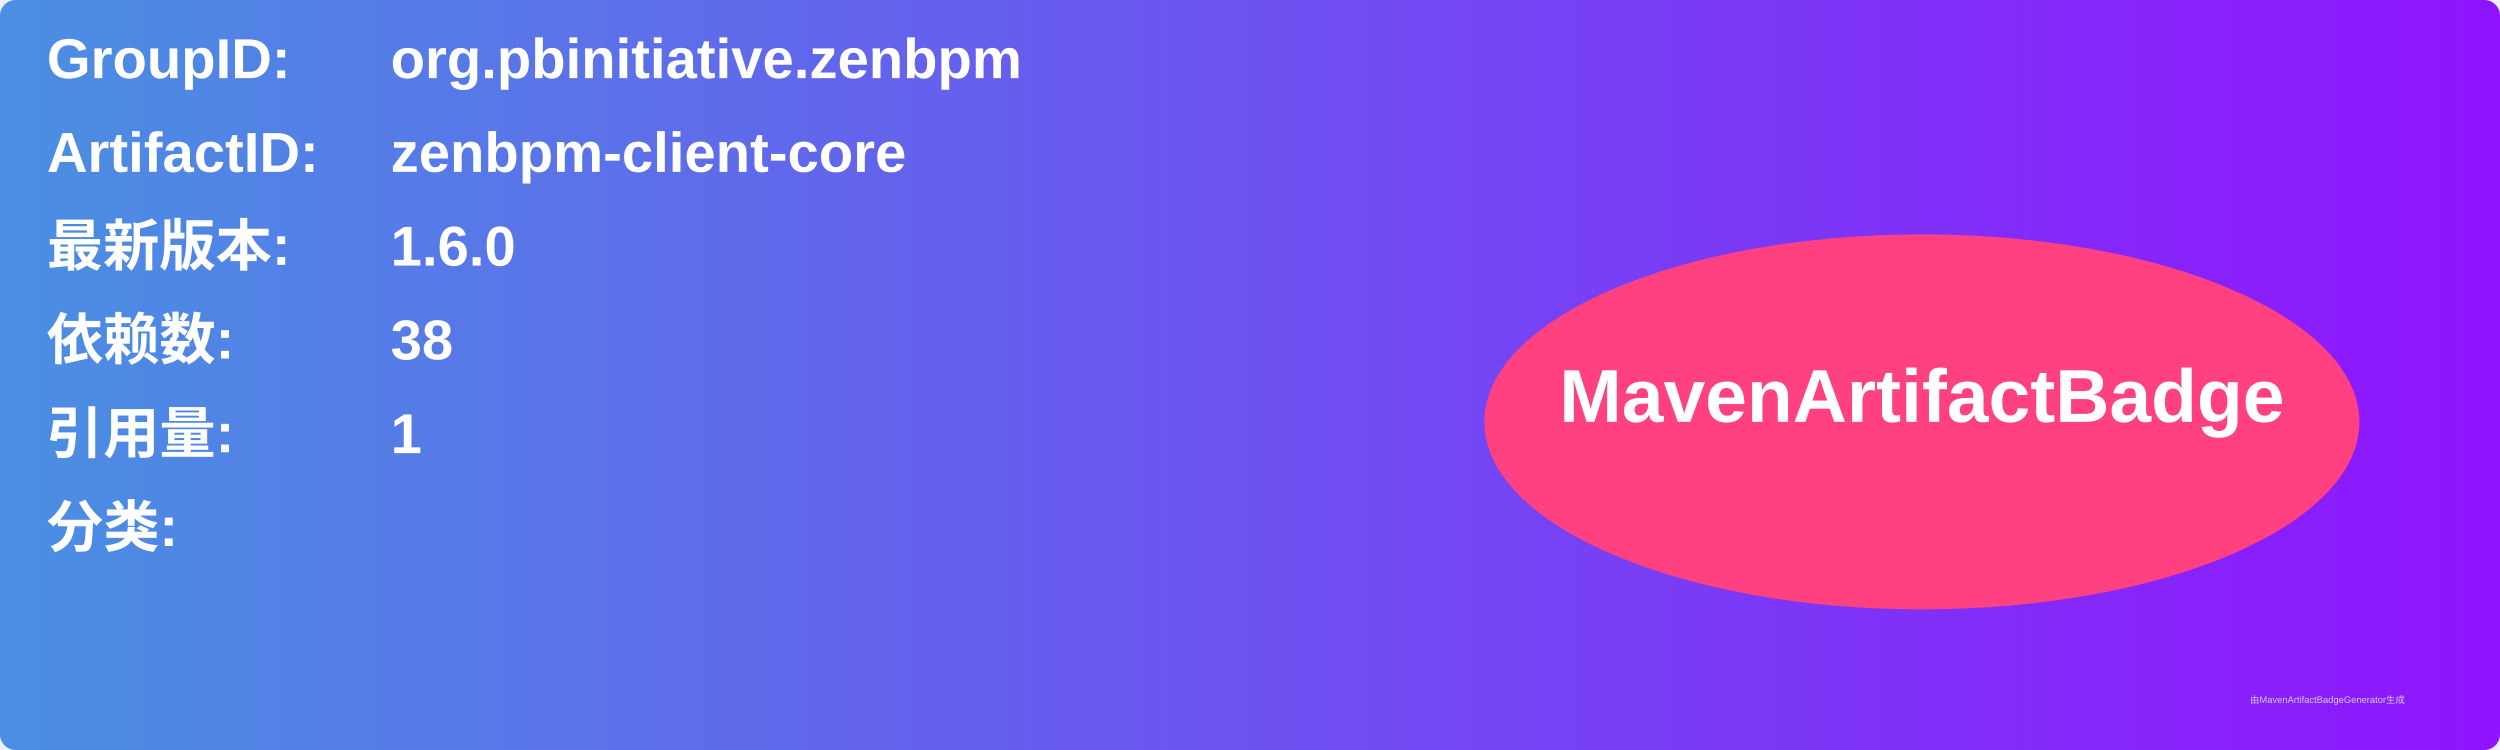
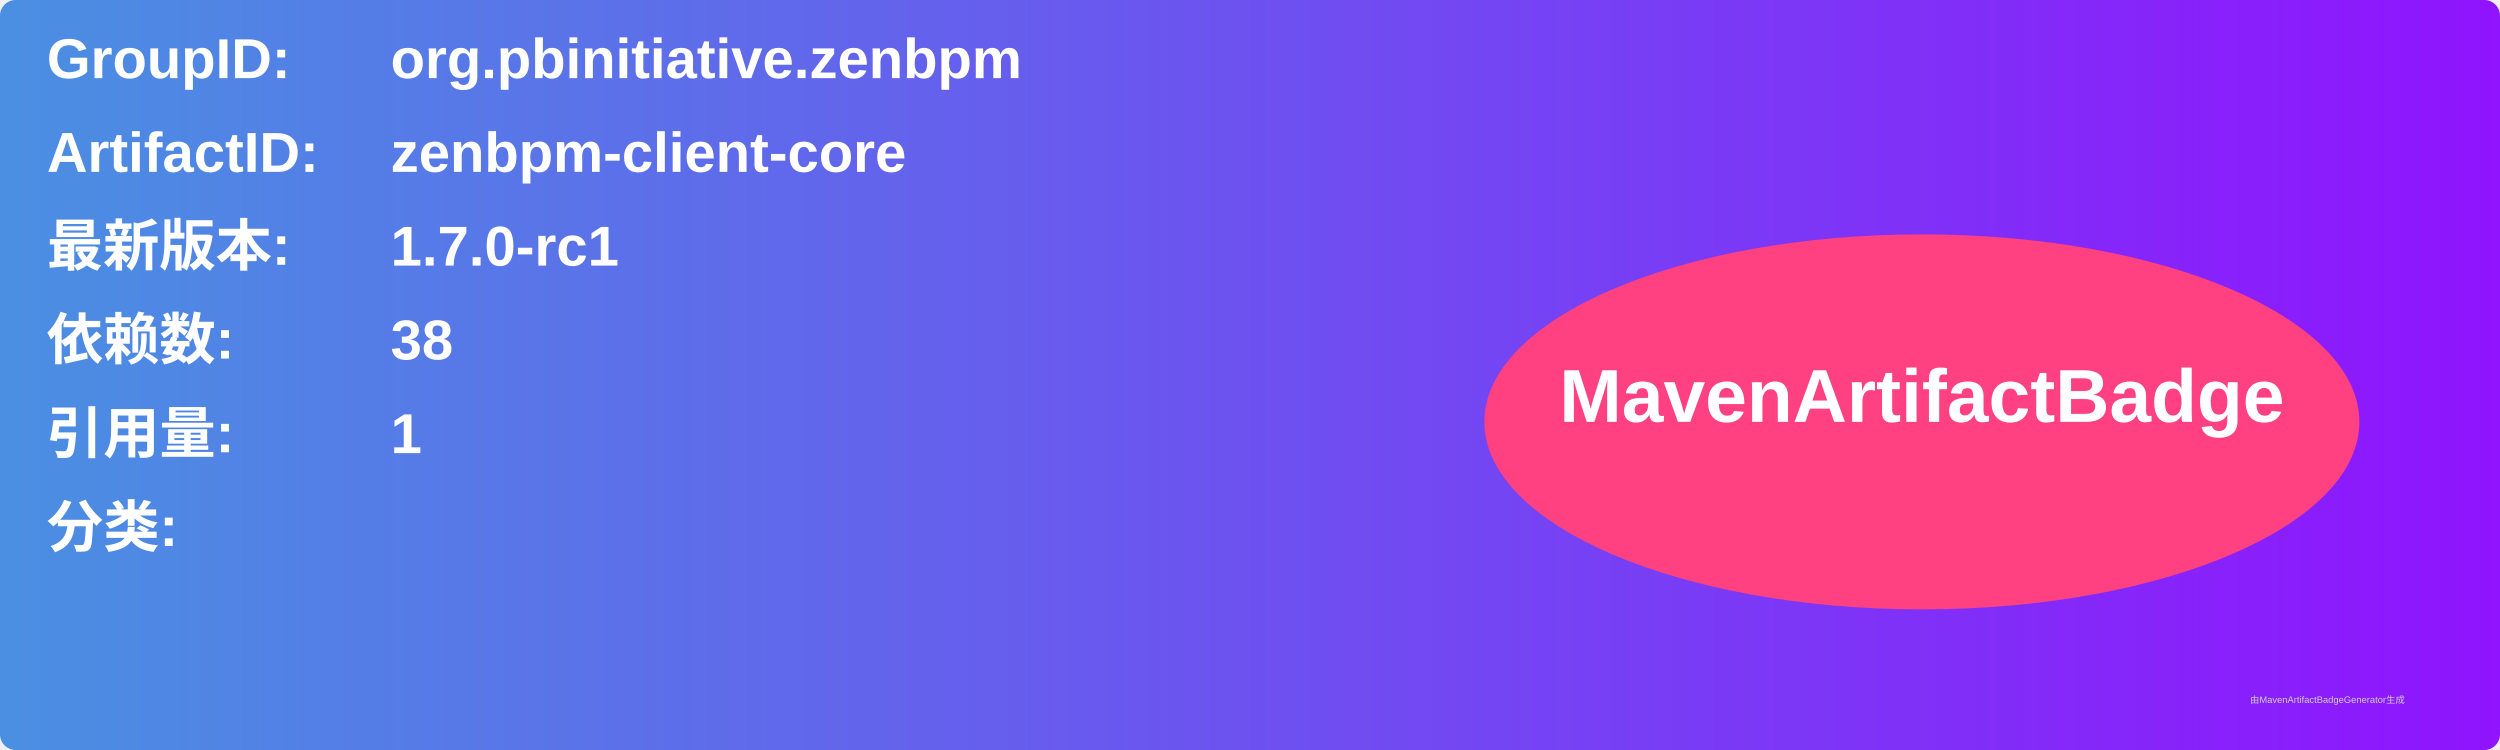
<svg xmlns="http://www.w3.org/2000/svg" width="800" height="240" viewBox="0 0 800 240">
  <linearGradient id="grad" x1="0%" y1="0%" x2="100%" y2="0%">
    <stop offset="0%" stop-color="#4a90e2" />
    <stop offset="100%" stop-color="#9013fe" />
  </linearGradient>
  <rect width="100%" height="100%" rx="5" ry="5" fill="url(#grad)" />
  <g transform="translate(15, 15)">
    <text x="0" y="10" font-family="Arial" font-size="18" fill="white" font-weight="bold" width="260">GroupID:</text>
    <text x="110" y="10" font-family="Arial" font-size="18" fill="white" font-weight="bold" width="460">org.pbinitiative.zenbpm</text>
    <text x="0" y="40" font-family="Arial" font-size="18" fill="white" font-weight="bold" width="260">ArtifactID:</text>
    <text x="110" y="40" font-family="Arial" font-size="18" fill="white" font-weight="bold" width="460">zenbpm-client-core</text>
    <text x="0" y="70" font-family="Arial" font-size="18" fill="white" font-weight="bold">最新版本:</text>
    <text x="110" y="70" font-family="Arial" font-size="18" fill="white" font-weight="bold">
-       <tspan font-weight="bold">1.6.0</tspan>
+       <tspan font-weight="bold">1.7.0-rc1</tspan>
    </text>
    <text x="0" y="100" font-family="Arial" font-size="18" fill="white" font-weight="bold">依赖数: </text>
    <text x="110" y="100" font-family="Arial" font-size="18" fill="white">
      <tspan font-weight="bold">38</tspan>
    </text>
    <text x="0" y="130" font-family="Arial" font-size="18" fill="white" font-weight="bold">引用量: </text>
    <text x="110" y="130" font-family="Arial" font-size="18" fill="white">
      <tspan font-weight="bold">1</tspan>
    </text>
    <text x="0" y="160" font-family="Arial" font-size="18" fill="white" font-weight="bold">分类:</text>
    <text x="10" y="190" font-family="Arial" font-size="10" fill="white">
      <tspan font-weight="bold" />
    </text>
    <ellipse cx="600" cy="120" rx="140" ry="60" fill="#ff4081" />
    <text x="600" y="120" text-anchor="middle" font-family="Arial" font-size="24" fill="white" font-weight="bold">MavenArtifactBadge</text>
  </g>
  <text x="720" y="225" font-family="Arial" font-size="3" fill="#d0d0d0">由MavenArtifactBadgeGenerator生成</text>
</svg>
